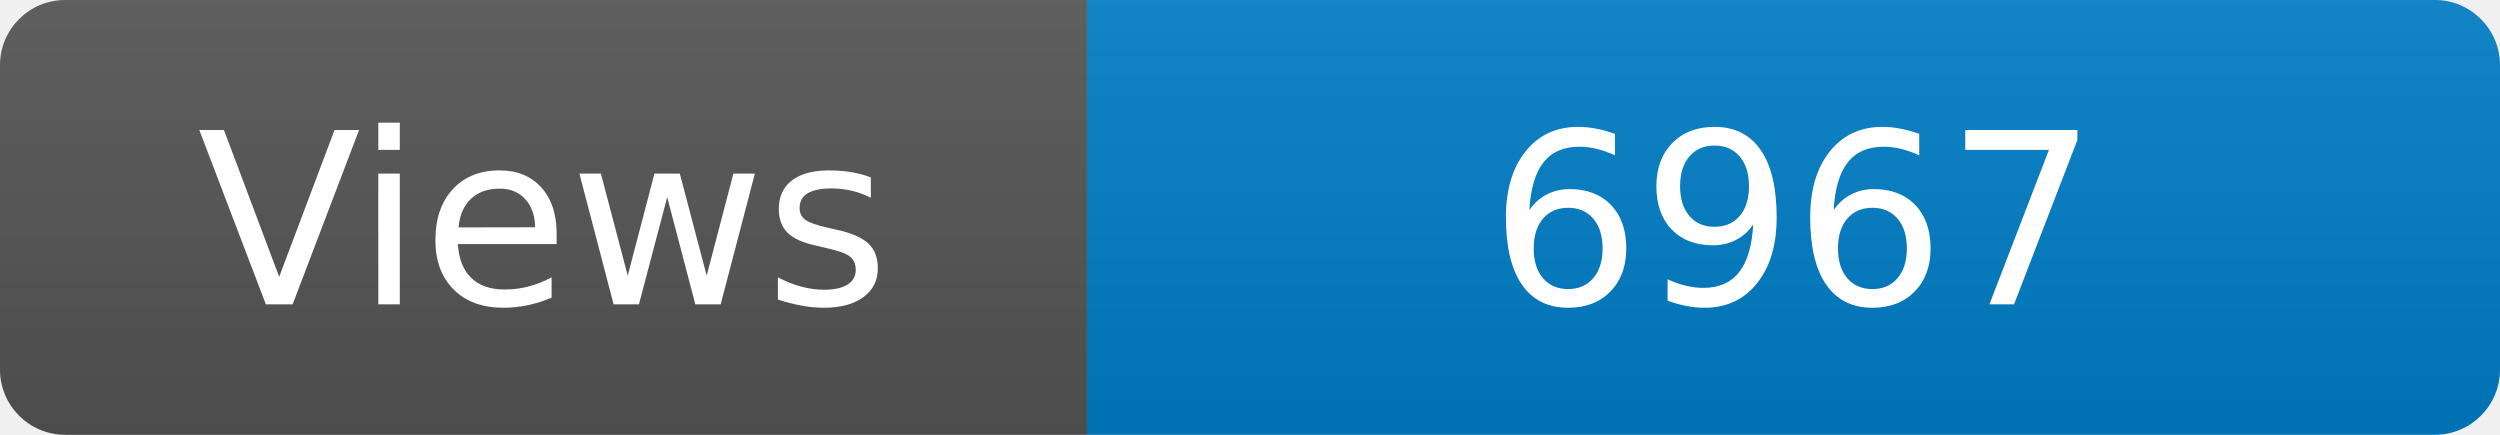
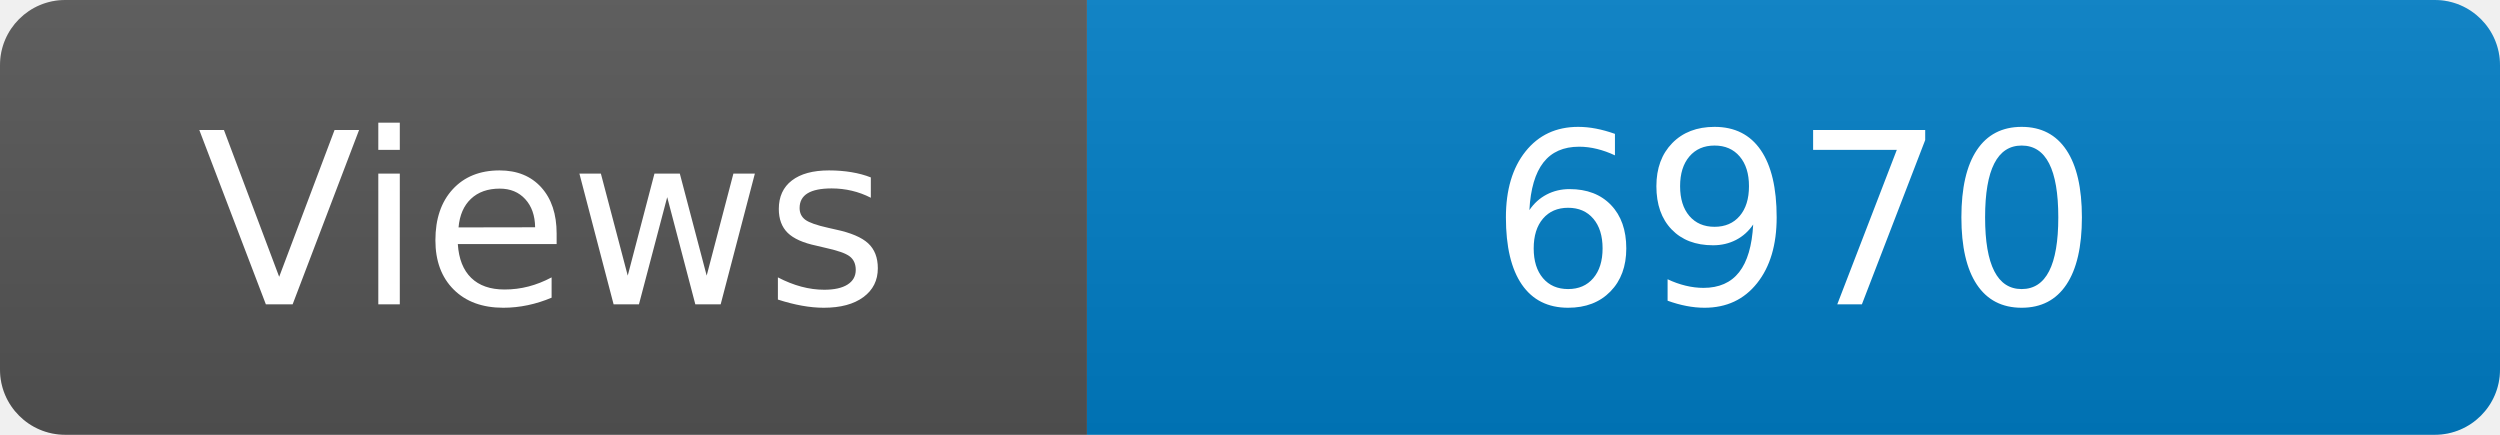
<svg xmlns="http://www.w3.org/2000/svg" width="115" height="20" role="img" aria-label="Maintained?: yes">
  <linearGradient id="s" x2="0" y2="100%">
    <stop offset="0" stop-color="#bbb" stop-opacity=".1" />
    <stop offset="1" stop-opacity=".1" />
  </linearGradient>
  <clipPath id="r">
    <rect width="115" height="20" rx="3" fill="#fff" />
  </clipPath>
  <g clip-path="url(#r)">
    <rect width="50" height="20" fill="#555" />
    <rect x="50" width="160" height="20" fill="#007ec6" />
    <rect width="115" height="20" fill="url(#s)" />
  </g>
  <g fill="#fff" text-anchor="middle" font-family="Verdana,Geneva,DejaVu Sans,sans-serif" font-size="110">
    <text x="250" y="140" transform="scale(.1)" fill="#fff">Views</text>
-     <text x="825" y="140" transform="scale(.1)" fill="#fff">6967</text>
+     <text x="825" y="140" transform="scale(.1)" fill="#fff">6970</text>
  </g>
</svg>
